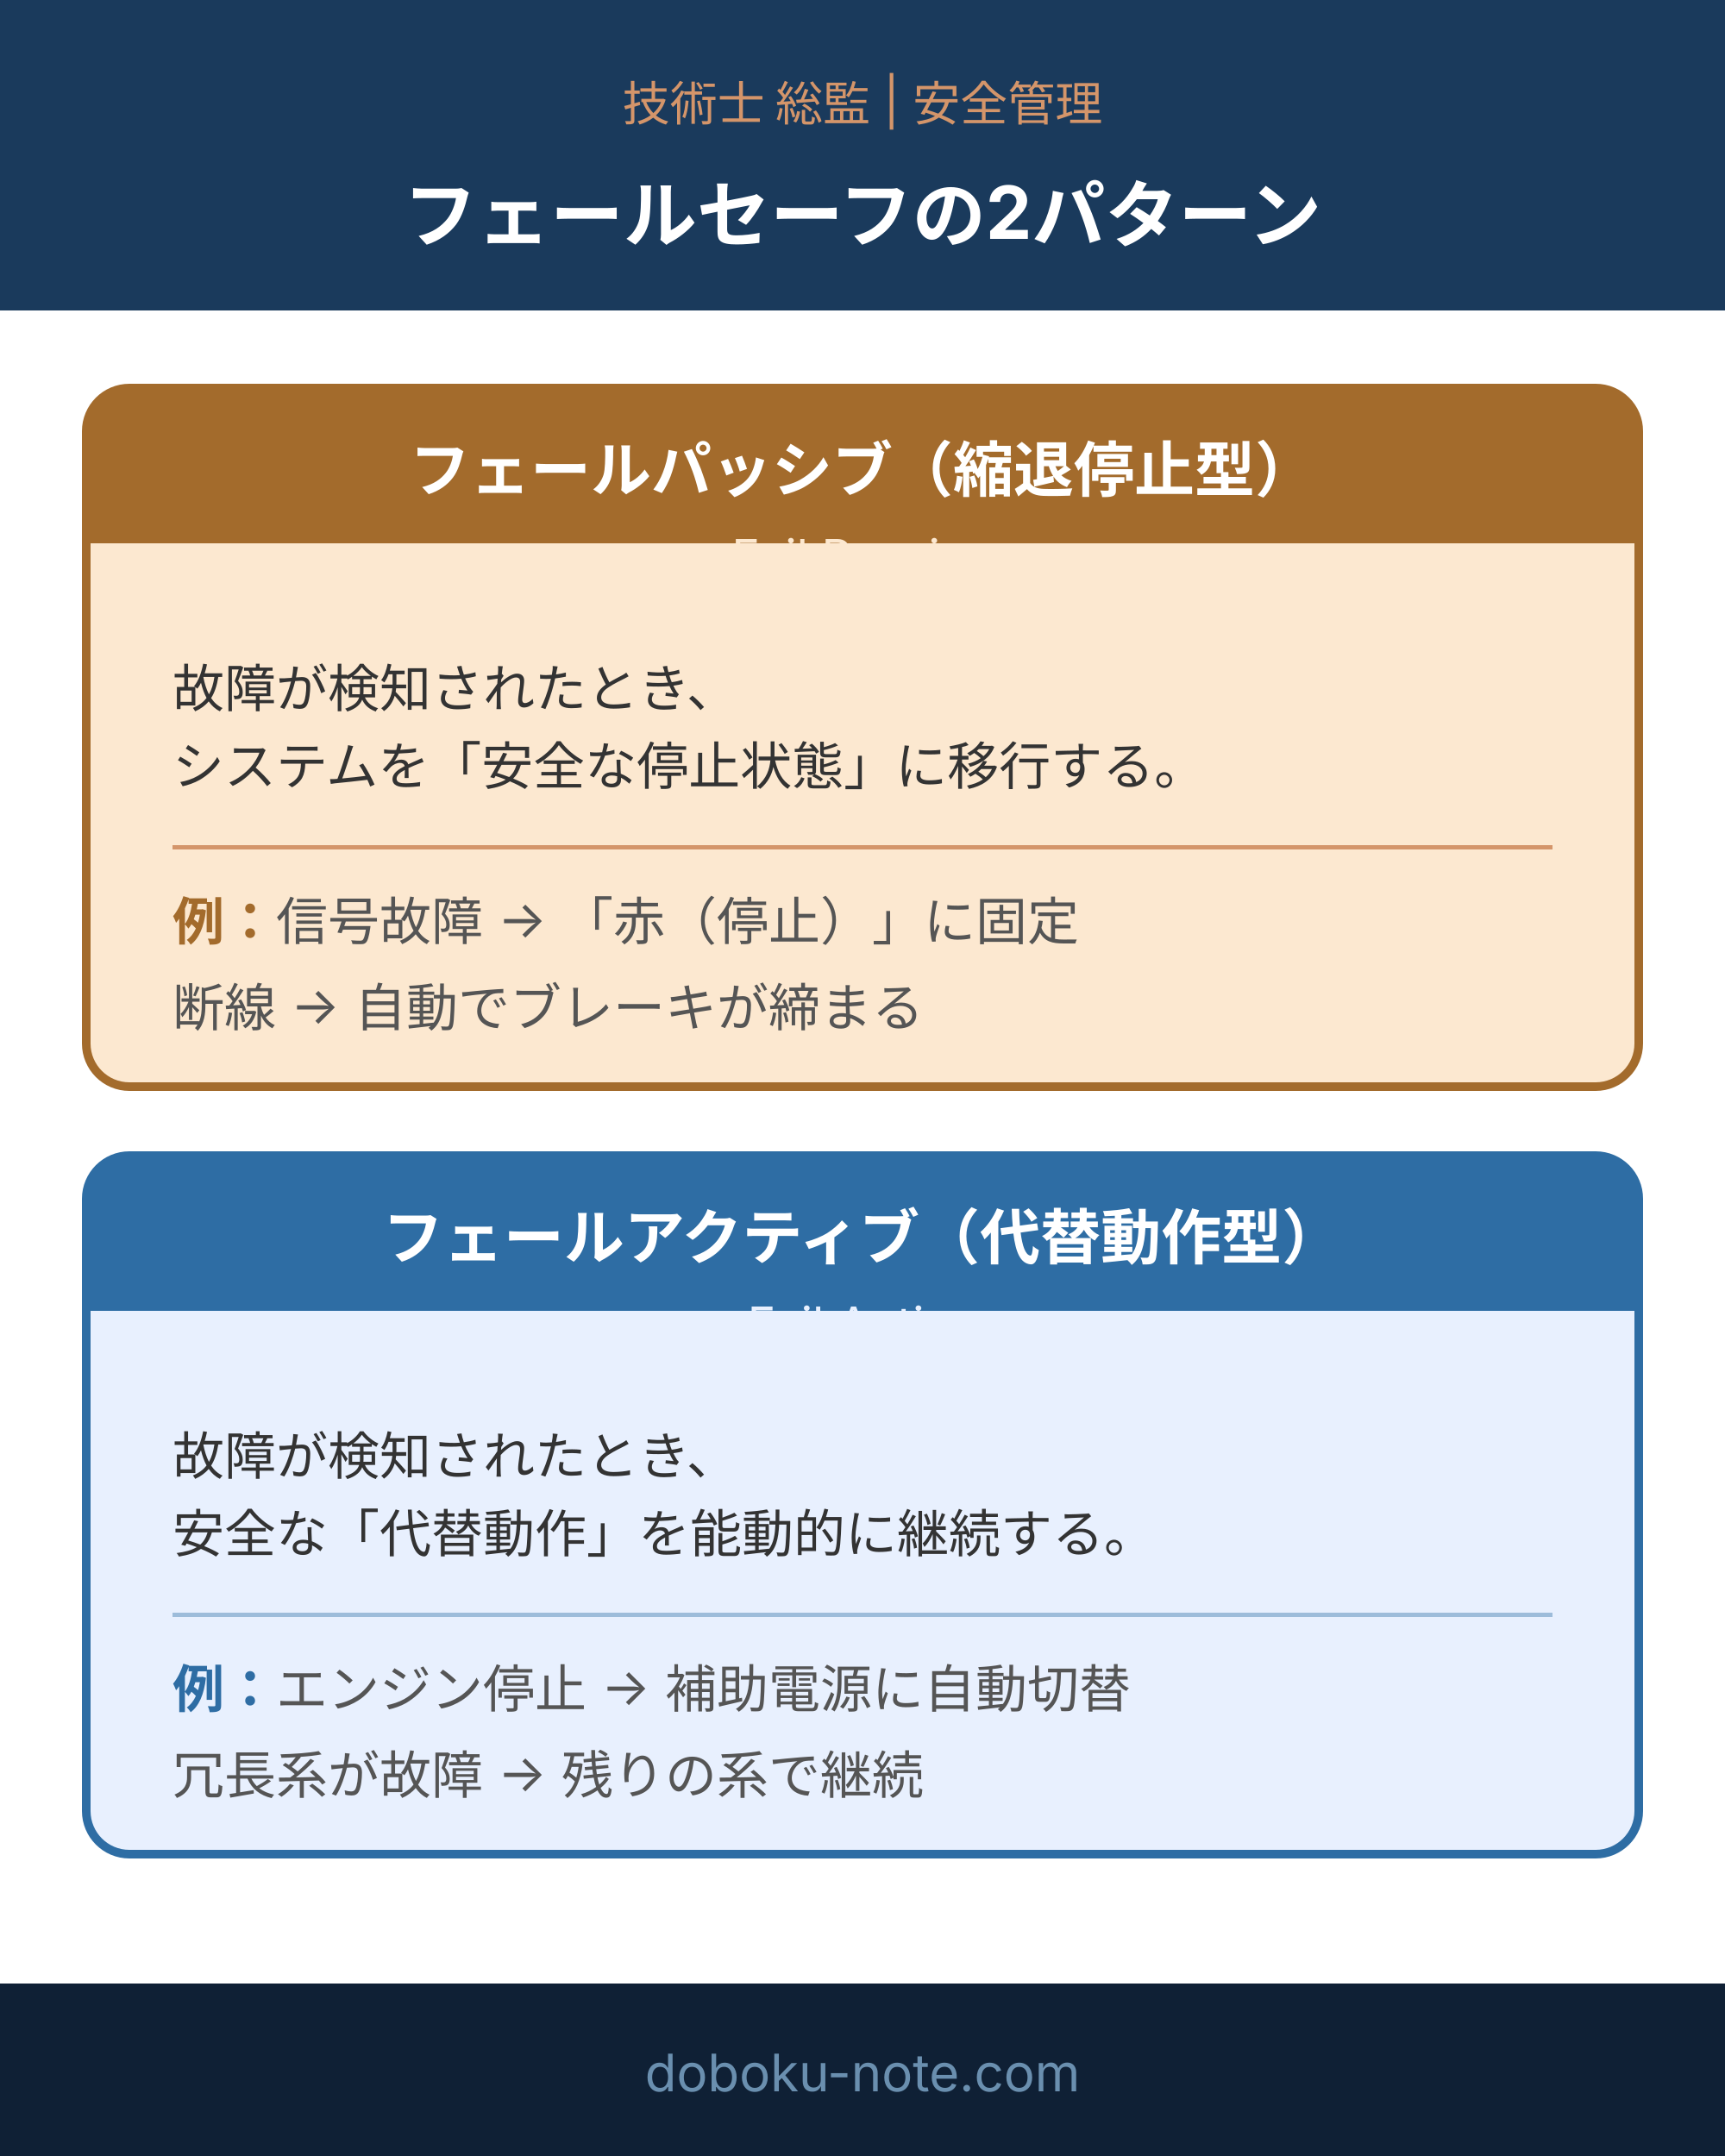
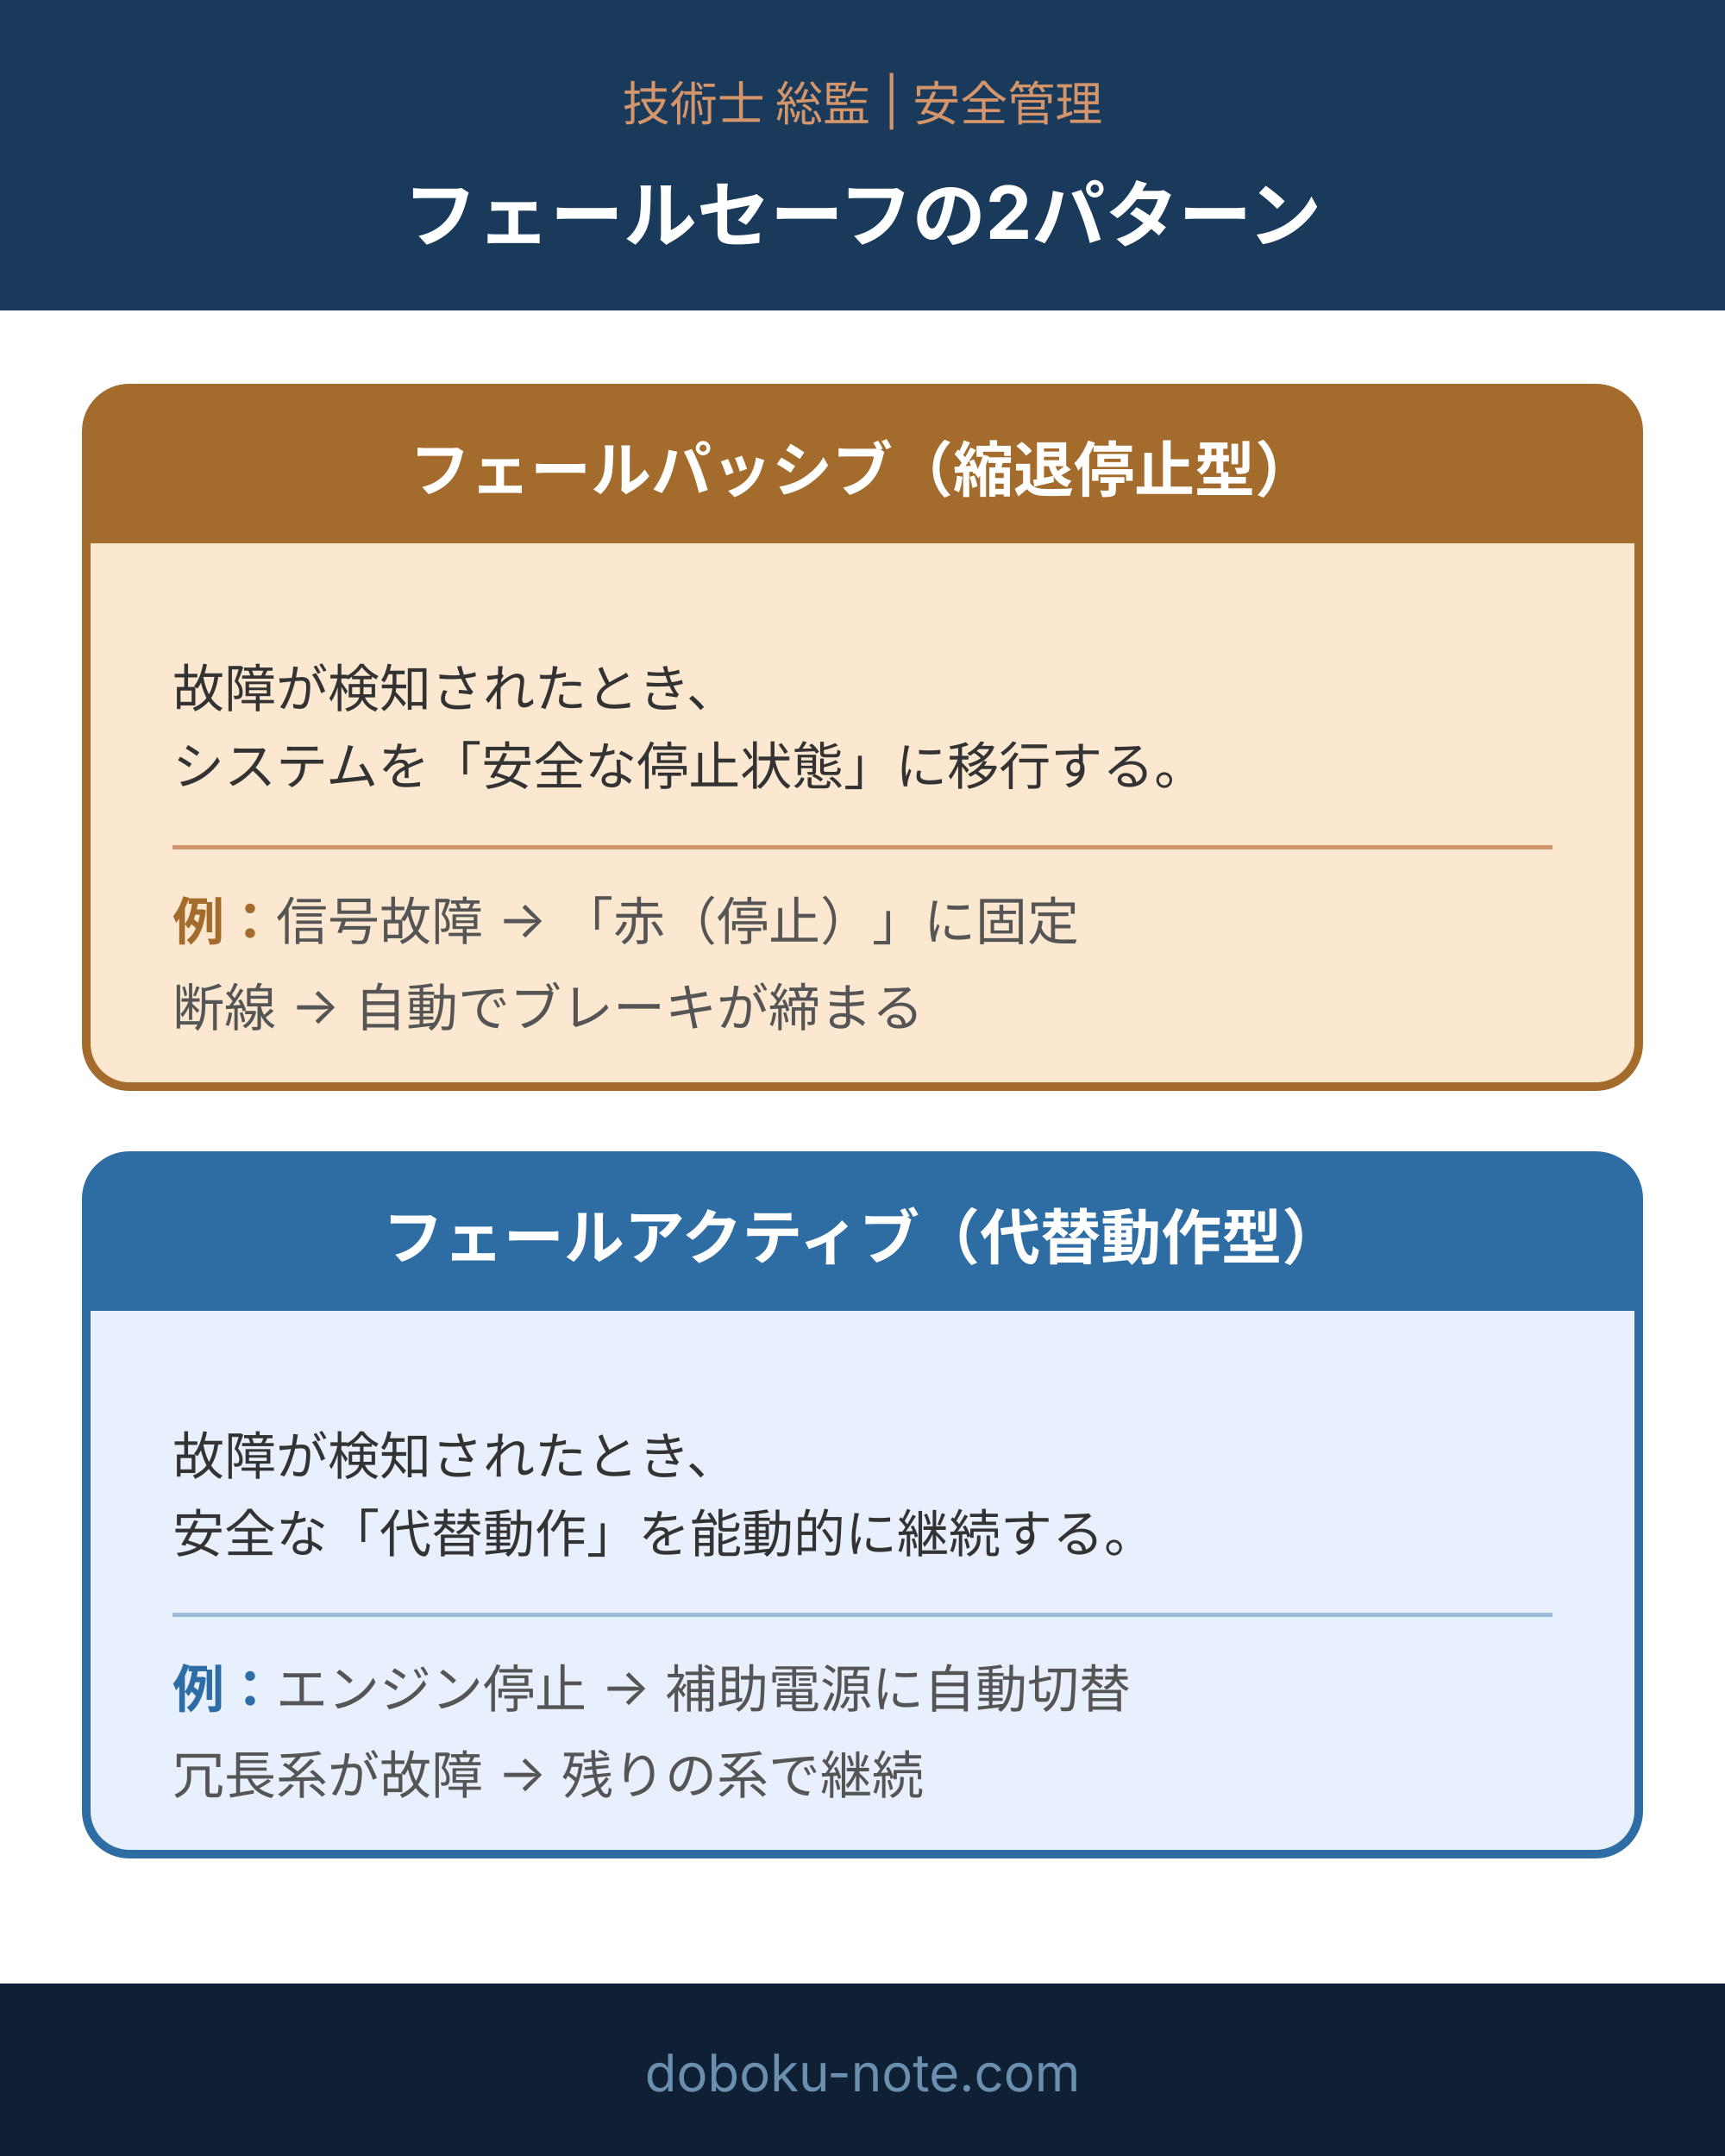
<svg xmlns="http://www.w3.org/2000/svg" viewBox="0 0 400 500" width="400" height="500" role="img" aria-label="フェールセーフの2パターン：フェールパッシブ（停止）とフェールアクティブ（代替動作）の比較図">
  <defs>
    <style>text { font-family: Inter, "Noto Sans JP", "Hiragino Kaku Gothic ProN", sans-serif; }</style>
  </defs>
  <rect width="400" height="500" fill="#ffffff" />
  <rect width="400" height="72" fill="#1a3a5c" />
  <text x="200" y="28" text-anchor="middle" font-size="11" fill="#d4956a">技術士 総監 | 安全管理</text>
  <text x="200" y="56" text-anchor="middle" font-size="17" font-weight="bold" fill="#fff">フェールセーフの2パターン</text>
  <rect x="20" y="90" width="360" height="162" rx="10" fill="#fce8d0" stroke="#a36b2c" stroke-width="2" />
  <rect x="20" y="90" width="360" height="36" rx="10" fill="#a36b2c" />
  <rect x="20" y="108" width="360" height="18" fill="#a36b2c" />
  <text x="200" y="114" text-anchor="middle" font-size="14" font-weight="bold" fill="#fff">フェールパッシブ（縮退停止型）</text>
-   <text x="200" y="133" text-anchor="middle" font-size="11" fill="#fce8d0">Fail Passive</text>
  <text x="40" y="164" font-size="12" fill="#333">故障が検知されたとき、</text>
  <text x="40" y="182" font-size="12" fill="#333">システムを「安全な停止状態」に移行する。</text>
  <rect x="40" y="196" width="320" height="1" fill="#d4956a" />
  <text x="40" y="218" font-size="12" font-weight="bold" fill="#a36b2c">例：</text>
  <text x="64" y="218" font-size="12" fill="#555">信号故障 → 「赤（停止）」に固定</text>
  <text x="40" y="238" font-size="12" fill="#555">　　断線 → 自動でブレーキが締まる</text>
  <rect x="20" y="268" width="360" height="162" rx="10" fill="#e8f0fe" stroke="#2e6da4" stroke-width="2" />
  <rect x="20" y="268" width="360" height="36" rx="10" fill="#2e6da4" />
  <rect x="20" y="286" width="360" height="18" fill="#2e6da4" />
  <text x="200" y="292" text-anchor="middle" font-size="14" font-weight="bold" fill="#fff">フェールアクティブ（代替動作型）</text>
-   <text x="200" y="311" text-anchor="middle" font-size="11" fill="#e8f0fe">Fail Active</text>
  <text x="40" y="342" font-size="12" fill="#333">故障が検知されたとき、</text>
  <text x="40" y="360" font-size="12" fill="#333">安全な「代替動作」を能動的に継続する。</text>
  <rect x="40" y="374" width="320" height="1" fill="#2e6da4" opacity="0.4" />
  <text x="40" y="396" font-size="12" font-weight="bold" fill="#2e6da4">例：</text>
  <text x="64" y="396" font-size="12" fill="#555">エンジン停止 → 補助電源に自動切替</text>
  <text x="40" y="416" font-size="12" fill="#555">　　冗長系が故障 → 残りの系で継続</text>
  <rect x="0" y="460" width="400" height="40" fill="#0f2035" />
  <text x="200" y="485" text-anchor="middle" font-size="12" fill="#6a8faf">doboku-note.com</text>
</svg>
